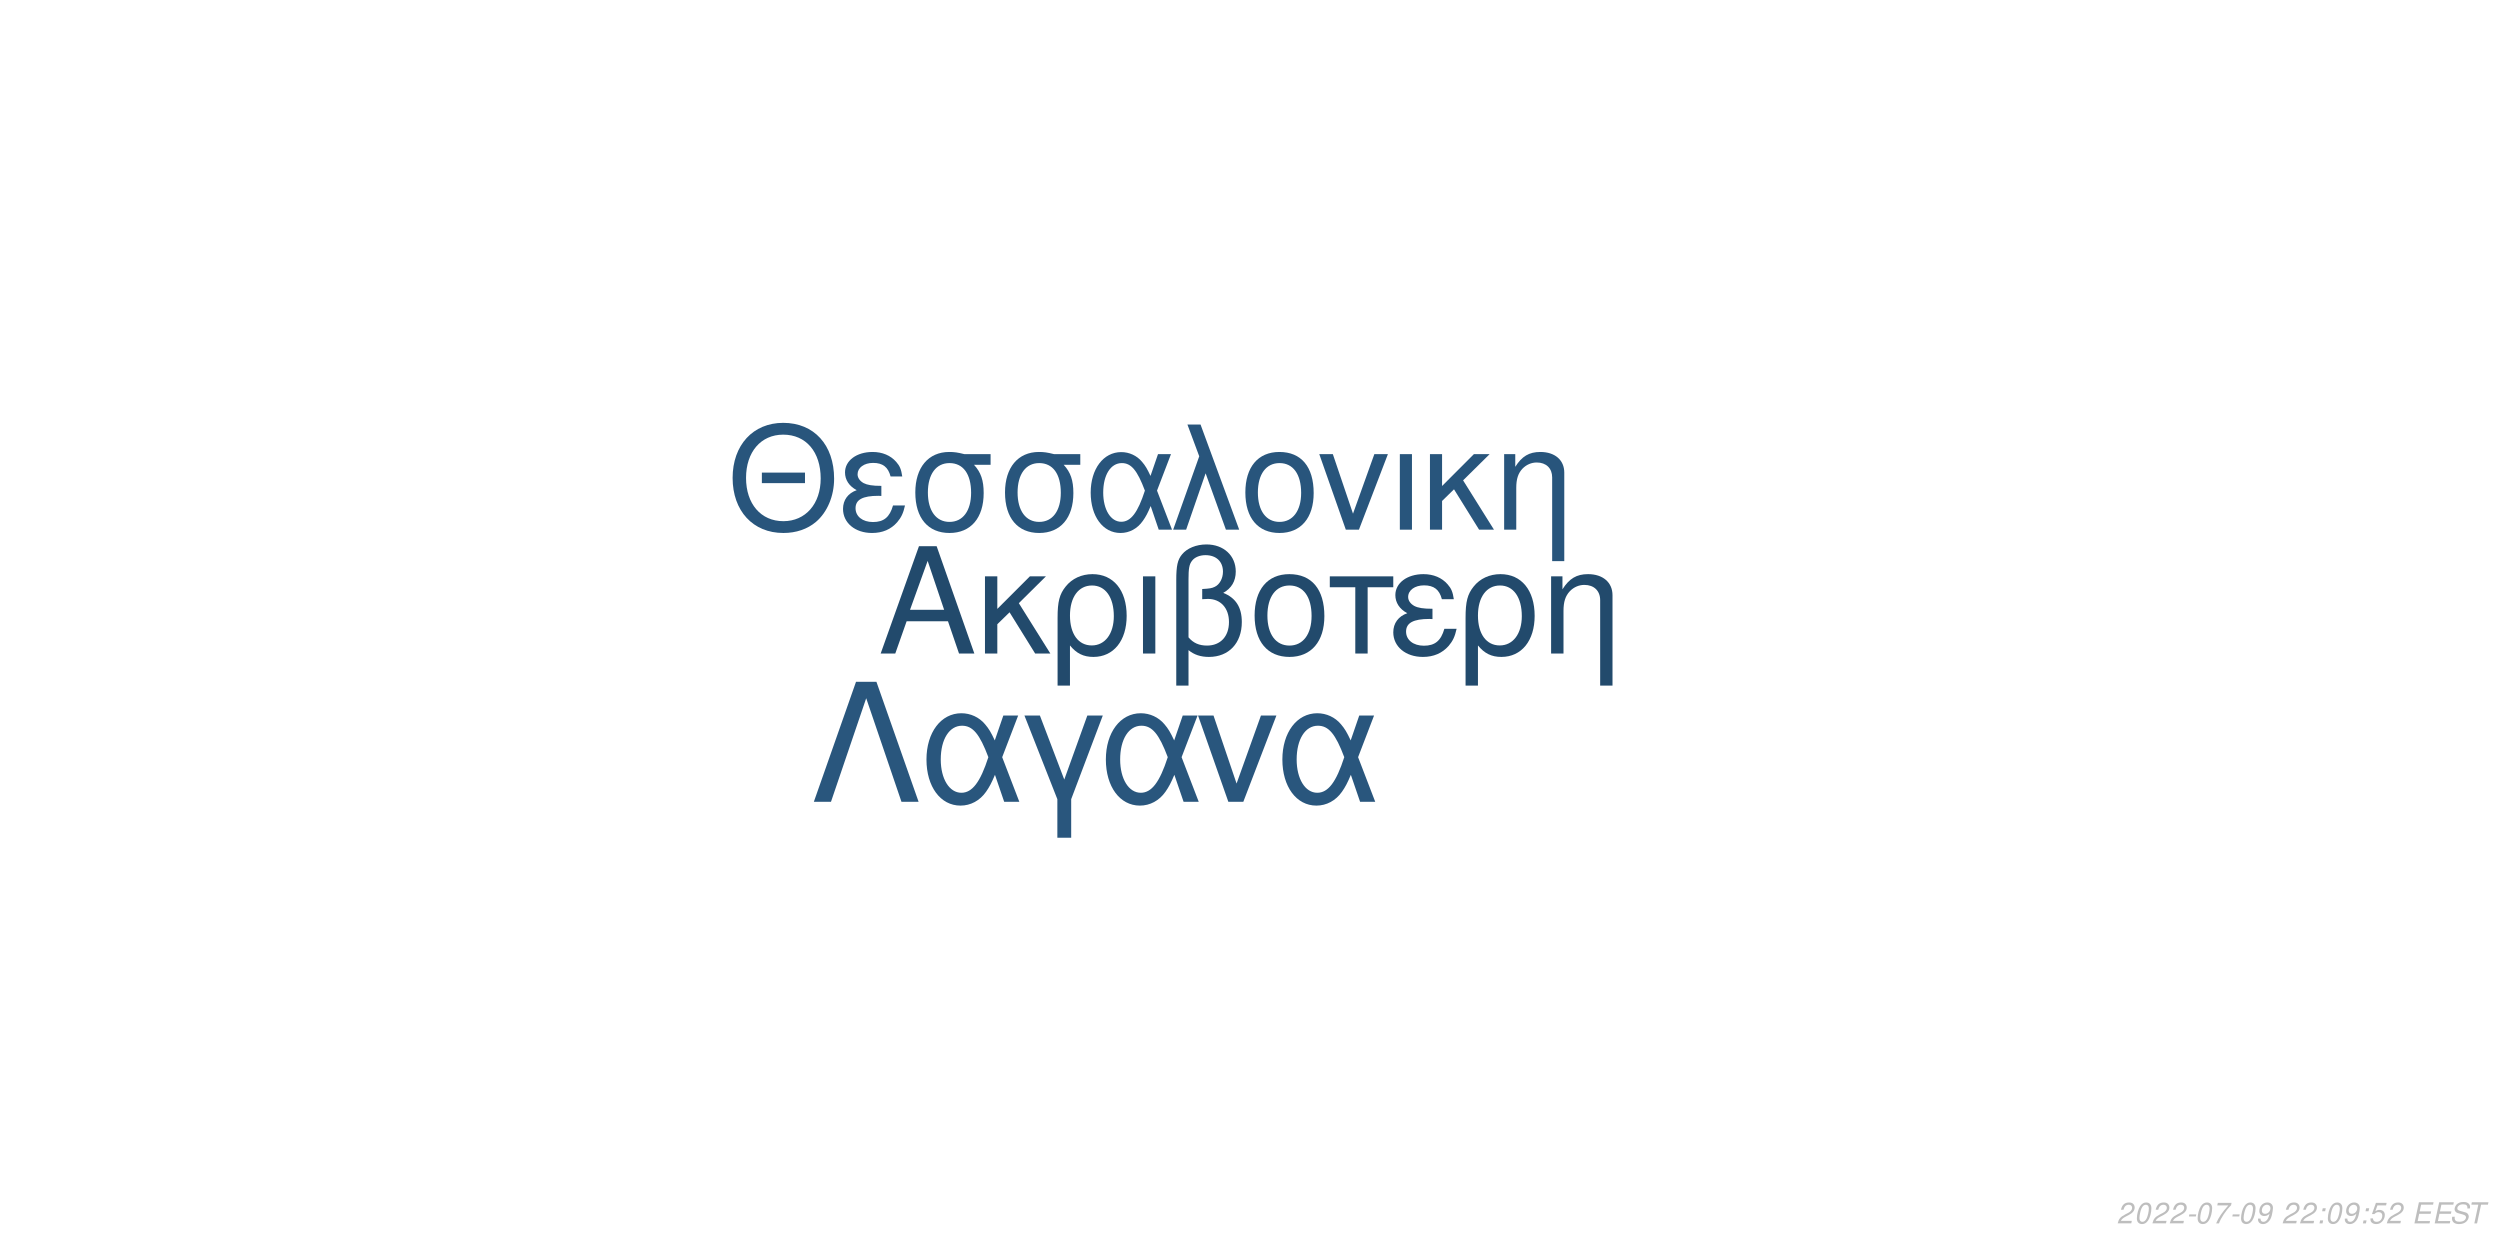
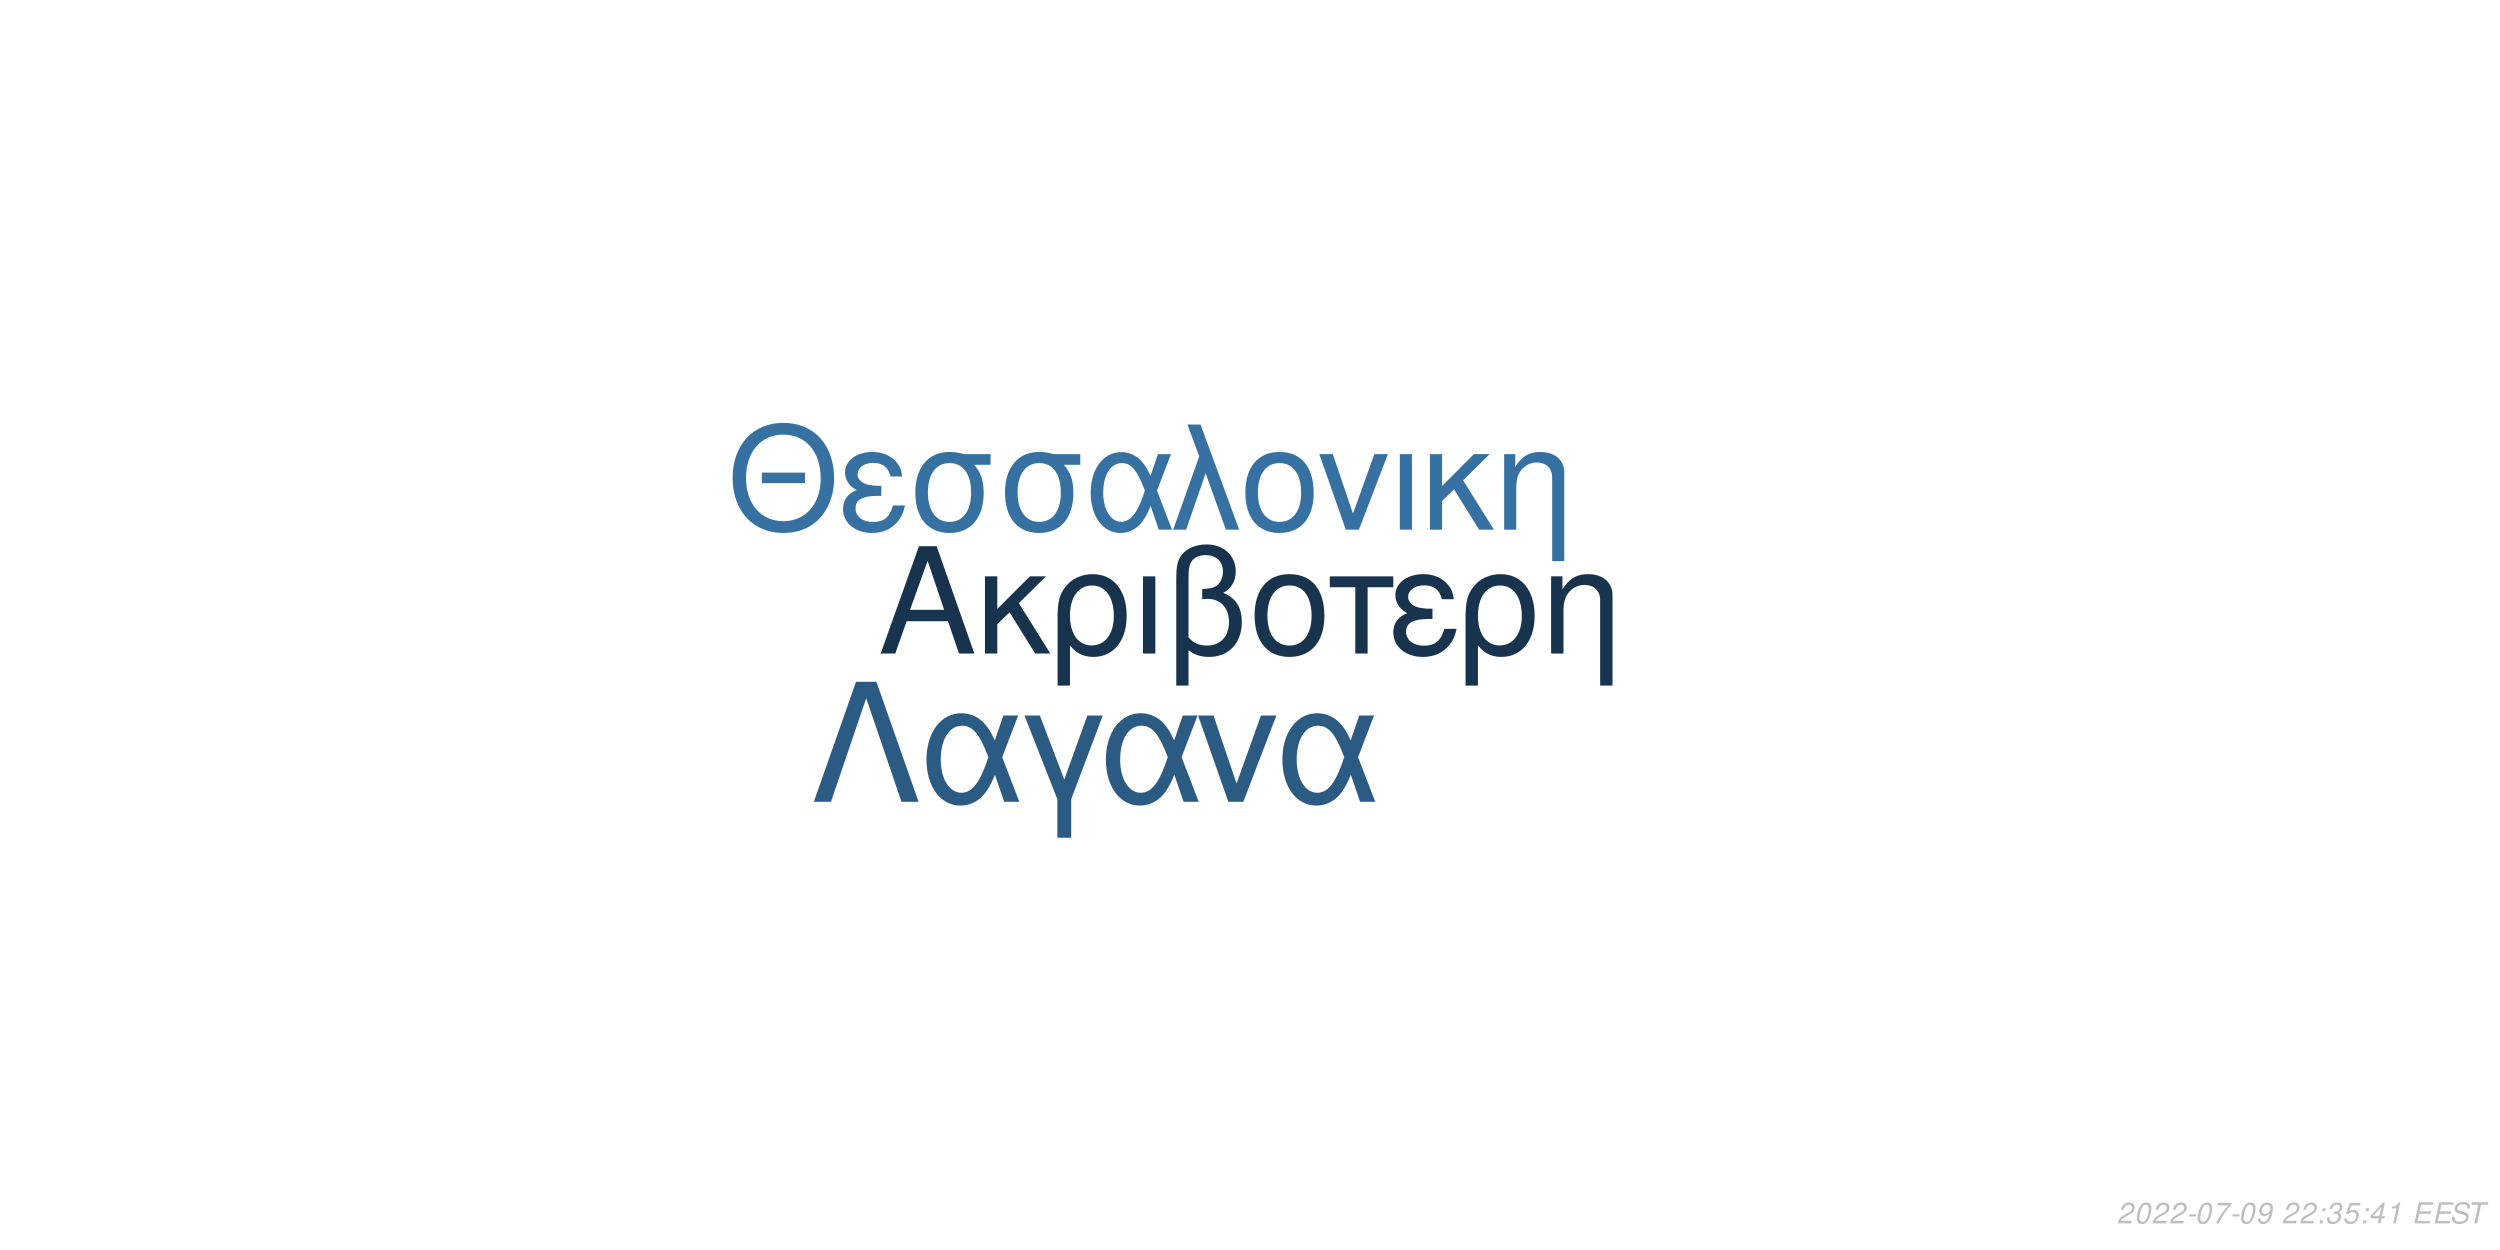
<svg xmlns="http://www.w3.org/2000/svg" xmlns:xlink="http://www.w3.org/1999/xlink" width="864pt" height="432pt" viewBox="0 0 864 432" version="1.1">
  <defs>
    <g>
      <symbol overflow="visible" id="glyph0-0">
        <path style="stroke:none;" d="" />
      </symbol>
      <symbol overflow="visible" id="glyph0-1">
        <path style="stroke:none;" d="M 24.125 -11.141 L 27.938 0 L 33.234 0 L 20.203 -37.094 L 14.094 -37.094 L 0.859 0 L 5.906 0 L 9.828 -11.141 Z M 22.797 -15.109 L 11 -15.109 L 17.094 -32.016 Z M 22.797 -15.109 " />
      </symbol>
      <symbol overflow="visible" id="glyph0-2">
        <path style="stroke:none;" d="M 7.172 -15.422 L 7.172 -26.672 L 2.906 -26.672 L 2.906 0 L 7.172 0 L 7.172 -10.125 L 11.406 -14.25 L 20.25 0 L 25.5 0 L 14.609 -17.406 L 23.969 -26.672 L 18.422 -26.672 Z M 7.172 -15.422 " />
      </symbol>
      <symbol overflow="visible" id="glyph0-3">
        <path style="stroke:none;" d="M 3 11.094 L 7.281 11.094 L 7.281 -2.797 C 9.516 -0.047 11.953 1.172 15.375 1.172 C 22.344 1.172 26.875 -4.422 26.875 -13.031 C 26.875 -21.891 22.297 -27.438 15.062 -27.438 C 11.297 -27.438 7.984 -25.906 5.797 -23.156 C 3.672 -20.516 3 -17.969 3 -12.359 Z M 14.906 -23.516 C 19.547 -23.516 22.438 -19.438 22.438 -12.922 C 22.438 -6.812 19.391 -2.797 14.812 -2.797 C 10.172 -2.797 7.281 -6.766 7.281 -13.125 C 7.281 -19.484 10.234 -23.516 14.906 -23.516 Z M 14.906 -23.516 " />
      </symbol>
      <symbol overflow="visible" id="glyph0-4">
        <path style="stroke:none;" d="M 3.516 0 L 7.781 0 L 7.781 -26.672 L 3.516 -26.672 Z M 3.516 0 " />
      </symbol>
      <symbol overflow="visible" id="glyph0-5">
        <path style="stroke:none;" d="M 4.016 11.094 L 8.25 11.094 L 8.25 -1.172 C 10.172 0.406 12.422 1.172 15.312 1.172 C 22.188 1.172 26.672 -3.609 26.672 -10.891 C 26.672 -15.984 24.578 -19.234 20.25 -20.969 C 23.109 -22.547 24.578 -25.031 24.578 -28.344 C 24.578 -33.844 20.406 -37.703 14.453 -37.703 C 10.938 -37.703 7.734 -36.391 6 -34.25 C 4.484 -32.422 4.016 -30.328 4.016 -25.391 Z M 8.25 -25.656 C 8.25 -29.359 8.5 -30.844 9.469 -32.062 C 10.375 -33.281 12.156 -34 14.094 -34 C 17.812 -34 20.156 -31.812 20.156 -28.297 C 20.156 -25.953 18.984 -23.812 17.297 -23.047 C 16.281 -22.547 15.469 -22.438 12.984 -22.297 L 12.984 -18.781 C 13.734 -18.828 14.344 -18.875 14.969 -18.875 C 19.344 -18.875 22.234 -15.719 22.234 -10.891 C 22.234 -5.906 19.281 -2.75 14.656 -2.75 C 11.953 -2.75 9.922 -3.609 8.25 -5.594 Z M 8.25 -25.656 " />
      </symbol>
      <symbol overflow="visible" id="glyph0-6">
        <path style="stroke:none;" d="M 14.094 -27.438 C 6.562 -27.438 2.094 -22.094 2.094 -13.125 C 2.094 -4.125 6.562 1.172 14.141 1.172 C 21.672 1.172 26.203 -4.172 26.203 -12.922 C 26.203 -22.188 21.828 -27.438 14.094 -27.438 Z M 14.141 -23.516 C 18.938 -23.516 21.781 -19.594 21.781 -12.984 C 21.781 -6.672 18.828 -2.75 14.141 -2.75 C 9.422 -2.75 6.516 -6.672 6.516 -13.125 C 6.516 -19.594 9.422 -23.516 14.141 -23.516 Z M 14.141 -23.516 " />
      </symbol>
      <symbol overflow="visible" id="glyph0-7">
        <path style="stroke:none;" d="M 7.891 0 L 12.156 0 L 12.156 -22.906 L 21.016 -22.906 L 21.016 -26.672 L -0.922 -26.672 L -0.922 -22.906 L 7.891 -22.906 Z M 7.891 0 " />
      </symbol>
      <symbol overflow="visible" id="glyph0-8">
        <path style="stroke:none;" d="M 14.562 -15.469 C 11.344 -15.469 9.562 -15.781 8.297 -16.438 C 6.922 -17.203 6.156 -18.328 6.156 -19.547 C 6.156 -21.891 8.453 -23.562 11.656 -23.562 C 15.062 -23.562 16.953 -22.094 17.812 -18.781 L 21.938 -18.781 C 21.578 -21.266 21.062 -22.5 19.797 -23.922 C 17.812 -26.203 14.906 -27.438 11.453 -27.438 C 5.797 -27.438 1.734 -24.375 1.734 -20.203 C 1.734 -17.609 3.156 -15.375 5.859 -13.938 C 2.797 -12.875 1.016 -10.484 1.016 -7.328 C 1.016 -2.391 5.297 1.172 11.25 1.172 C 14.969 1.172 17.906 -0.109 20.156 -2.641 C 21.578 -4.328 22.297 -5.797 22.906 -8.547 L 18.672 -8.547 C 17.5 -4.422 15.422 -2.703 11.609 -2.703 C 7.938 -2.703 5.438 -4.688 5.438 -7.578 C 5.438 -10.578 7.938 -11.953 13.484 -11.953 C 13.641 -11.953 14.094 -11.953 14.562 -11.906 Z M 14.562 -15.469 " />
      </symbol>
      <symbol overflow="visible" id="glyph0-9">
        <path style="stroke:none;" d="M 3.562 -26.672 L 3.562 0 L 7.844 0 L 7.844 -14.703 C 7.844 -17.906 8.5 -19.891 10.031 -21.531 C 11.406 -22.953 13.188 -23.719 15.062 -23.719 C 18.375 -23.719 20.516 -21.672 20.516 -18.469 L 20.516 11.094 L 24.781 11.094 L 24.781 -20.156 C 24.781 -24.578 21.469 -27.438 16.328 -27.438 C 12.359 -27.438 9.828 -25.906 7.484 -22.188 L 7.484 -26.672 Z M 3.562 -26.672 " />
      </symbol>
      <symbol overflow="visible" id="glyph1-0">
        <path style="stroke:none;" d="" />
      </symbol>
      <symbol overflow="visible" id="glyph1-1">
        <path style="stroke:none;" d="M 26.859 -19.734 L 11.953 -19.734 L 11.953 -16.094 L 26.859 -16.094 Z M 19.328 -36.922 C 8.922 -36.922 1.844 -29.25 1.844 -17.891 C 1.844 -6.484 8.875 1.141 19.391 1.141 C 23.812 1.141 27.703 -0.203 30.641 -2.688 C 34.578 -6.031 36.922 -11.656 36.922 -17.594 C 36.922 -29.297 30 -36.922 19.328 -36.922 Z M 19.328 -32.844 C 27.203 -32.844 32.281 -26.906 32.281 -17.688 C 32.281 -8.922 27.062 -2.938 19.391 -2.938 C 11.609 -2.938 6.484 -8.922 6.484 -17.891 C 6.484 -26.859 11.609 -32.844 19.328 -32.844 Z M 19.328 -32.844 " />
      </symbol>
      <symbol overflow="visible" id="glyph1-2">
        <path style="stroke:none;" d="M 14.25 -15.141 C 11.109 -15.141 9.375 -15.453 8.125 -16.094 C 6.781 -16.844 6.031 -17.938 6.031 -19.141 C 6.031 -21.422 8.266 -23.078 11.406 -23.078 C 14.75 -23.078 16.594 -21.625 17.438 -18.391 L 21.469 -18.391 C 21.125 -20.828 20.625 -22.031 19.391 -23.422 C 17.438 -25.656 14.594 -26.859 11.219 -26.859 C 5.688 -26.859 1.688 -23.875 1.688 -19.781 C 1.688 -17.234 3.094 -15.047 5.734 -13.656 C 2.734 -12.609 1 -10.266 1 -7.172 C 1 -2.344 5.188 1.141 11.016 1.141 C 14.656 1.141 17.547 -0.094 19.734 -2.594 C 21.125 -4.234 21.828 -5.688 22.422 -8.375 L 18.281 -8.375 C 17.141 -4.328 15.094 -2.641 11.359 -2.641 C 7.766 -2.641 5.328 -4.578 5.328 -7.422 C 5.328 -10.359 7.766 -11.703 13.203 -11.703 C 13.359 -11.703 13.797 -11.703 14.25 -11.656 Z M 14.25 -15.141 " />
      </symbol>
      <symbol overflow="visible" id="glyph1-3">
        <path style="stroke:none;" d="M 29 -26.109 L 19.938 -26.109 C 17.594 -26.703 16.438 -26.859 14.703 -26.859 C 7.469 -26.859 2.984 -21.469 2.984 -12.859 C 2.984 -4.031 7.375 1.141 14.797 1.141 C 22.172 1.141 26.609 -4.078 26.609 -12.656 C 26.609 -17.047 25.656 -19.828 23.266 -22.422 L 29 -22.422 Z M 14.797 -23.016 C 19.531 -23.016 22.266 -19.234 22.266 -12.75 C 22.266 -6.531 19.438 -2.688 14.797 -2.688 C 10.172 -2.688 7.328 -6.531 7.328 -12.859 C 7.328 -19.188 10.172 -23.016 14.797 -23.016 Z M 14.797 -23.016 " />
      </symbol>
      <symbol overflow="visible" id="glyph1-4">
        <path style="stroke:none;" d="M 29.344 -26.109 L 24.859 -26.109 L 22.266 -18.578 C 21.125 -21.031 20.484 -22.125 19.328 -23.469 C 17.547 -25.609 14.906 -26.812 12.156 -26.812 C 5.984 -26.812 1.594 -20.984 1.594 -12.812 C 1.594 -4.578 5.828 1.141 11.906 1.141 C 14.953 1.141 17.734 -0.344 19.625 -3.047 C 20.672 -4.531 21.281 -5.688 22.328 -8.172 L 25.109 0 L 29.703 0 L 24.516 -13.5 Z M 20.328 -13.5 C 17.891 -5.922 15.453 -2.734 12.156 -2.734 C 8.516 -2.734 5.922 -6.922 5.922 -12.812 C 5.922 -18.938 8.516 -23.016 12.359 -23.016 C 15.594 -23.016 17.688 -20.531 20.328 -13.5 Z M 20.328 -13.5 " />
      </symbol>
      <symbol overflow="visible" id="glyph1-5">
        <path style="stroke:none;" d="M 1.094 0 L 5.578 0 L 12.312 -19.484 L 19.328 0 L 23.922 0 L 10.562 -36.328 L 6.031 -36.328 L 10.109 -25.359 Z M 1.094 0 " />
      </symbol>
      <symbol overflow="visible" id="glyph1-6">
        <path style="stroke:none;" d="M 13.797 -26.859 C 6.422 -26.859 2.047 -21.625 2.047 -12.859 C 2.047 -4.031 6.422 1.141 13.859 1.141 C 21.234 1.141 25.656 -4.078 25.656 -12.656 C 25.656 -21.719 21.375 -26.859 13.797 -26.859 Z M 13.859 -23.016 C 18.531 -23.016 21.328 -19.188 21.328 -12.703 C 21.328 -6.531 18.438 -2.688 13.859 -2.688 C 9.219 -2.688 6.375 -6.531 6.375 -12.859 C 6.375 -19.188 9.219 -23.016 13.859 -23.016 Z M 13.859 -23.016 " />
      </symbol>
      <symbol overflow="visible" id="glyph1-7">
        <path style="stroke:none;" d="M 14.297 0 L 24.312 -26.109 L 19.625 -26.109 L 12.25 -5.531 L 5.281 -26.109 L 0.594 -26.109 L 9.766 0 Z M 14.297 0 " />
      </symbol>
      <symbol overflow="visible" id="glyph1-8">
        <path style="stroke:none;" d="M 3.438 0 L 7.625 0 L 7.625 -26.109 L 3.438 -26.109 Z M 3.438 0 " />
      </symbol>
      <symbol overflow="visible" id="glyph1-9">
        <path style="stroke:none;" d="M 7.031 -15.094 L 7.031 -26.109 L 2.844 -26.109 L 2.844 0 L 7.031 0 L 7.031 -9.922 L 11.156 -13.953 L 19.828 0 L 24.969 0 L 14.297 -17.047 L 23.469 -26.109 L 18.031 -26.109 Z M 7.031 -15.094 " />
      </symbol>
      <symbol overflow="visible" id="glyph1-10">
        <path style="stroke:none;" d="M 3.484 -26.109 L 3.484 0 L 7.672 0 L 7.672 -14.406 C 7.672 -17.547 8.328 -19.484 9.812 -21.078 C 11.156 -22.469 12.906 -23.219 14.75 -23.219 C 17.984 -23.219 20.078 -21.234 20.078 -18.094 L 20.078 10.859 L 24.266 10.859 L 24.266 -19.734 C 24.266 -24.062 21.031 -26.859 16 -26.859 C 12.109 -26.859 9.609 -25.359 7.328 -21.719 L 7.328 -26.109 Z M 3.484 -26.109 " />
      </symbol>
      <symbol overflow="visible" id="glyph2-0">
        <path style="stroke:none;" d="" />
      </symbol>
      <symbol overflow="visible" id="glyph2-1">
        <path style="stroke:none;" d="M 22.531 -41.484 L 15.484 -41.484 L 0.906 0 L 6.828 0 L 19 -35.797 L 31.188 0 L 37.109 0 Z M 22.531 -41.484 " />
      </symbol>
      <symbol overflow="visible" id="glyph2-2">
        <path style="stroke:none;" d="M 33.516 -29.812 L 28.391 -29.812 L 25.438 -21.219 C 24.125 -24.016 23.391 -25.266 22.078 -26.797 C 20.031 -29.25 17.016 -30.609 13.891 -30.609 C 6.828 -30.609 1.828 -23.953 1.828 -14.625 C 1.828 -5.234 6.656 1.312 13.594 1.312 C 17.078 1.312 20.266 -0.391 22.422 -3.469 C 23.609 -5.172 24.297 -6.484 25.5 -9.328 L 28.688 0 L 33.922 0 L 28 -15.422 Z M 23.219 -15.422 C 20.422 -6.766 17.641 -3.125 13.891 -3.125 C 9.734 -3.125 6.766 -7.906 6.766 -14.625 C 6.766 -21.625 9.734 -26.297 14.109 -26.297 C 17.812 -26.297 20.203 -23.453 23.219 -15.422 Z M 23.219 -15.422 " />
      </symbol>
      <symbol overflow="visible" id="glyph2-3">
        <path style="stroke:none;" d="M 12.062 12.406 L 16.844 12.406 L 16.844 -0.906 L 27.766 -29.812 L 22.422 -29.812 L 14.453 -7.688 L 6.031 -29.812 L 0.688 -29.812 L 12.062 -0.906 Z M 12.062 12.406 " />
      </symbol>
      <symbol overflow="visible" id="glyph2-4">
        <path style="stroke:none;" d="M 16.328 0 L 27.766 -29.812 L 22.422 -29.812 L 14 -6.312 L 6.031 -29.812 L 0.688 -29.812 L 11.156 0 Z M 16.328 0 " />
      </symbol>
      <symbol overflow="visible" id="glyph3-0">
        <path style="stroke:none;" d="" />
      </symbol>
      <symbol overflow="visible" id="glyph3-1">
        <path style="stroke:none;" d="M 5.234 -0.875 L 1.469 -0.875 C 1.641 -1.375 2.203 -1.891 3.109 -2.344 L 4.234 -2.938 C 5.562 -3.625 6.219 -4.469 6.219 -5.484 C 6.219 -5.938 6.062 -6.359 5.797 -6.656 C 5.469 -7.047 4.984 -7.234 4.312 -7.234 C 2.766 -7.234 1.891 -6.453 1.484 -4.734 L 2.375 -4.734 C 2.484 -5.188 2.609 -5.484 2.797 -5.75 C 3.094 -6.203 3.609 -6.453 4.188 -6.453 C 4.891 -6.453 5.344 -6.031 5.344 -5.375 C 5.344 -4.703 4.859 -4.094 4.016 -3.656 L 2.984 -3.125 C 1.234 -2.188 0.797 -1.656 0.344 -0.016 L 5.047 -0.016 Z M 5.234 -0.875 " />
      </symbol>
      <symbol overflow="visible" id="glyph3-2">
        <path style="stroke:none;" d="M 4.203 -7.234 C 3.375 -7.234 2.688 -6.812 2.125 -5.984 C 1.484 -5.047 0.984 -3.188 0.984 -1.734 C 0.984 -1.109 1.172 -0.562 1.484 -0.266 C 1.797 0.047 2.281 0.234 2.766 0.234 C 3.625 0.234 4.281 -0.156 4.859 -1.016 C 5.516 -1.953 6 -3.797 6 -5.266 C 6 -6.5 5.328 -7.234 4.203 -7.234 Z M 4.094 -6.453 C 4.734 -6.453 5.125 -5.984 5.125 -5.156 C 5.125 -4.203 4.781 -2.625 4.406 -1.812 C 3.984 -0.938 3.516 -0.547 2.875 -0.547 C 2.25 -0.547 1.875 -1.031 1.875 -1.828 C 1.875 -2.797 2.203 -4.344 2.594 -5.203 C 2.984 -6.047 3.453 -6.453 4.094 -6.453 Z M 4.094 -6.453 " />
      </symbol>
      <symbol overflow="visible" id="glyph3-3">
        <path style="stroke:none;" d="M 3.516 -3.125 L 1.125 -3.125 L 0.969 -2.406 L 3.359 -2.406 Z M 3.516 -3.125 " />
      </symbol>
      <symbol overflow="visible" id="glyph3-4">
        <path style="stroke:none;" d="M 6.703 -7.094 L 1.953 -7.094 L 1.766 -6.219 L 5.594 -6.219 C 3.344 -3.688 2.266 -2.109 1.375 0 L 2.344 0 C 3.031 -1.906 4.828 -4.594 6.547 -6.281 Z M 6.703 -7.094 " />
      </symbol>
      <symbol overflow="visible" id="glyph3-5">
        <path style="stroke:none;" d="M 0.844 -1.656 C 0.844 -1.547 0.844 -1.438 0.844 -1.375 C 0.844 -0.406 1.531 0.234 2.578 0.234 C 3.203 0.234 3.766 0.016 4.297 -0.438 C 4.938 -1 5.312 -1.656 5.594 -2.719 C 5.844 -3.672 6.016 -4.766 6.016 -5.375 C 6.016 -5.844 5.844 -6.328 5.547 -6.656 C 5.203 -7.031 4.703 -7.234 4.062 -7.234 C 2.516 -7.234 1.297 -5.938 1.297 -4.266 C 1.297 -3.203 1.984 -2.547 3.047 -2.547 C 3.484 -2.547 3.953 -2.672 4.281 -2.891 C 4.406 -2.984 4.547 -3.078 4.828 -3.344 C 4.438 -1.484 3.703 -0.547 2.703 -0.547 C 2.109 -0.547 1.719 -0.938 1.719 -1.547 L 1.719 -1.656 Z M 3.953 -6.453 C 4.625 -6.453 5.141 -5.953 5.141 -5.281 C 5.141 -4.188 4.312 -3.312 3.297 -3.312 C 2.594 -3.312 2.172 -3.734 2.172 -4.453 C 2.172 -5.562 2.984 -6.453 3.953 -6.453 Z M 3.953 -6.453 " />
      </symbol>
      <symbol overflow="visible" id="glyph3-6">
        <path style="stroke:none;" d="" />
      </symbol>
      <symbol overflow="visible" id="glyph3-7">
        <path style="stroke:none;" d="M 2.359 -1.031 L 1.312 -1.031 L 1.094 0 L 2.141 0 Z M 3.266 -5.234 L 2.219 -5.234 L 2 -4.203 L 3.047 -4.203 Z M 3.266 -5.234 " />
      </symbol>
      <symbol overflow="visible" id="glyph3-8">
+         <path style="stroke:none;" d="M 2.922 -3.312 C 3.125 -3.344 3.234 -3.344 3.375 -3.344 C 4.203 -3.344 4.688 -3 4.688 -2.406 C 4.688 -1.312 3.906 -0.547 2.781 -0.547 C 2.047 -0.547 1.594 -0.938 1.594 -1.562 C 1.594 -1.719 1.609 -1.844 1.656 -2.094 L 0.766 -2.094 C 0.734 -1.797 0.719 -1.641 0.719 -1.469 C 0.719 -0.375 1.406 0.234 2.641 0.234 C 3.547 0.234 4.297 -0.078 4.812 -0.656 C 5.266 -1.156 5.562 -1.875 5.562 -2.547 C 5.562 -3.125 5.344 -3.453 4.797 -3.734 C 5.641 -4.234 6.016 -4.844 6.016 -5.734 C 6.016 -6.656 5.312 -7.234 4.203 -7.234 C 3.375 -7.234 2.672 -6.938 2.188 -6.375 C 1.891 -6.031 1.703 -5.641 1.516 -4.906 L 2.391 -4.906 C 2.5 -5.359 2.594 -5.594 2.734 -5.812 C 3.047 -6.234 3.516 -6.453 4.078 -6.453 C 4.734 -6.453 5.141 -6.125 5.141 -5.578 C 5.141 -5.188 5.016 -4.797 4.797 -4.547 C 4.516 -4.234 4 -4.062 3.266 -4.062 L 3.078 -4.062 Z M 2.922 -3.312 " />
+       </symbol>
+       <symbol overflow="visible" id="glyph3-9">
        <path style="stroke:none;" d="M 6.297 -7.094 L 2.594 -7.094 L 1.234 -3.234 L 2.047 -3.234 C 2.656 -3.766 2.938 -3.906 3.531 -3.906 C 4.328 -3.906 4.797 -3.453 4.797 -2.688 C 4.797 -1.438 3.969 -0.547 2.828 -0.547 C 2.031 -0.547 1.609 -0.938 1.578 -1.734 L 0.703 -1.734 L 0.703 -1.516 C 0.703 -0.938 0.844 -0.547 1.188 -0.266 C 1.562 0.062 2.078 0.234 2.703 0.234 C 3.656 0.234 4.391 -0.156 4.984 -0.922 C 5.422 -1.5 5.672 -2.234 5.672 -2.953 C 5.672 -4 4.938 -4.672 3.812 -4.672 C 3.328 -4.672 2.906 -4.547 2.406 -4.234 L 3.109 -6.219 L 6.109 -6.219 Z M 6.297 -7.094 " />
      </symbol>
-       <symbol overflow="visible" id="glyph3-9">
+       <symbol overflow="visible" id="glyph3-10">
+         <path style="stroke:none;" d="M 3.625 -1.75 L 3.266 0 L 4.141 0 L 4.516 -1.75 L 5.562 -1.75 L 5.734 -2.531 L 4.688 -2.531 L 5.688 -7.234 L 5.016 -7.234 L 0.844 -2.672 L 0.641 -1.75 Z M 3.797 -2.531 L 1.594 -2.531 L 4.469 -5.703 Z M 3.797 -2.531 " />
+       </symbol>
+       <symbol overflow="visible" id="glyph3-11">
+         <path style="stroke:none;" d="M 3.703 -5.188 L 2.594 0 L 3.469 0 L 5.016 -7.234 L 4.438 -7.234 C 3.906 -6.156 3.688 -6.016 2.234 -5.812 L 2.109 -5.188 Z M 3.703 -5.188 " />
+       </symbol>
+       <symbol overflow="visible" id="glyph3-12">
        <path style="stroke:none;" d="M 2.547 -3.312 L 6.5 -3.312 L 6.688 -4.141 L 2.719 -4.141 L 3.219 -6.469 L 7.344 -6.469 L 7.516 -7.297 L 2.453 -7.297 L 0.906 0 L 6.125 0 L 6.297 -0.812 L 2.016 -0.812 Z M 2.547 -3.312 " />
      </symbol>
-       <symbol overflow="visible" id="glyph3-10">
+       <symbol overflow="visible" id="glyph3-13">
        <path style="stroke:none;" d="M 7.062 -5.156 C 7.125 -5.438 7.141 -5.562 7.141 -5.703 C 7.141 -6.156 6.938 -6.594 6.594 -6.891 C 6.188 -7.25 5.656 -7.406 4.875 -7.406 C 3.844 -7.406 3.047 -7.125 2.5 -6.562 C 2.094 -6.141 1.781 -5.438 1.781 -4.922 C 1.781 -4.297 2.219 -3.766 2.891 -3.562 L 4.594 -3.094 C 5.406 -2.859 5.734 -2.578 5.734 -2.094 C 5.734 -1.781 5.547 -1.406 5.266 -1.141 C 4.844 -0.766 4.266 -0.578 3.453 -0.578 C 2.328 -0.578 1.812 -0.984 1.812 -1.906 C 1.812 -2.047 1.812 -2.125 1.844 -2.312 L 0.984 -2.312 C 0.906 -2.062 0.891 -1.906 0.891 -1.688 C 0.891 -0.484 1.797 0.234 3.297 0.234 C 4.359 0.234 5.234 -0.062 5.812 -0.609 C 6.344 -1.078 6.688 -1.797 6.688 -2.375 C 6.688 -2.641 6.609 -2.906 6.453 -3.156 C 6.234 -3.5 5.938 -3.703 5.469 -3.828 L 3.75 -4.312 C 2.984 -4.547 2.734 -4.734 2.734 -5.188 C 2.734 -5.547 2.875 -5.844 3.188 -6.109 C 3.547 -6.438 4.031 -6.594 4.703 -6.594 C 5.266 -6.594 5.688 -6.484 5.906 -6.297 C 6.094 -6.125 6.219 -5.797 6.219 -5.516 C 6.219 -5.422 6.203 -5.344 6.188 -5.156 Z M 7.062 -5.156 " />
      </symbol>
-       <symbol overflow="visible" id="glyph3-11">
+       <symbol overflow="visible" id="glyph3-14">
        <path style="stroke:none;" d="M 4.938 -6.469 L 7.312 -6.469 L 7.484 -7.297 L 1.75 -7.297 L 1.578 -6.469 L 3.984 -6.469 L 2.609 0 L 3.547 0 Z M 4.938 -6.469 " />
      </symbol>
    </g>
  </defs>
  <g id="surface1">
    <rect x="0" y="0" width="864" height="432" style="fill:rgb(100%,100%,100%);fill-opacity:1;stroke:none;" />
-     <g style="fill:rgb(13.333%,29.02%,42.353%);fill-opacity:1;">
+     <g style="fill:rgb(9.02%,20%,30.196%);fill-opacity:1;">
      <use xlink:href="#glyph0-1" x="303.5" y="225.861" />
      <use xlink:href="#glyph0-2" x="337.5" y="225.861" />
      <use xlink:href="#glyph0-3" x="362.5" y="225.861" />
      <use xlink:href="#glyph0-4" x="391.5" y="225.861" />
      <use xlink:href="#glyph0-5" x="402.5" y="225.861" />
      <use xlink:href="#glyph0-6" x="431.5" y="225.861" />
      <use xlink:href="#glyph0-7" x="460.5" y="225.861" />
      <use xlink:href="#glyph0-8" x="480.5" y="225.861" />
      <use xlink:href="#glyph0-3" x="503.5" y="225.861" />
      <use xlink:href="#glyph0-9" x="532.5" y="225.861" />
    </g>
-     <g style="fill:rgb(15.686%,33.333%,48.627%);fill-opacity:1;">
+     <g style="fill:rgb(21.176%,44.314%,63.529%);fill-opacity:1;">
      <use xlink:href="#glyph1-1" x="251.348" y="183.058" />
      <use xlink:href="#glyph1-2" x="290.348" y="183.058" />
      <use xlink:href="#glyph1-3" x="313.348" y="183.058" />
      <use xlink:href="#glyph1-3" x="344.348" y="183.058" />
      <use xlink:href="#glyph1-4" x="375.348" y="183.058" />
      <use xlink:href="#glyph1-5" x="404.348" y="183.058" />
      <use xlink:href="#glyph1-6" x="428.348" y="183.058" />
      <use xlink:href="#glyph1-7" x="455.348" y="183.058" />
      <use xlink:href="#glyph1-8" x="480.348" y="183.058" />
      <use xlink:href="#glyph1-9" x="491.348" y="183.058" />
      <use xlink:href="#glyph1-10" x="516.348" y="183.058" />
    </g>
-     <g style="fill:rgb(16.078%,33.725%,49.02%);fill-opacity:1;">
+     <g style="fill:rgb(16.863%,35.294%,50.98%);fill-opacity:1;">
      <use xlink:href="#glyph2-1" x="280.359" y="277.105" />
      <use xlink:href="#glyph2-2" x="318.359" y="277.105" />
      <use xlink:href="#glyph2-3" x="353.359" y="277.105" />
      <use xlink:href="#glyph2-2" x="380.359" y="277.105" />
      <use xlink:href="#glyph2-4" x="413.359" y="277.105" />
      <use xlink:href="#glyph2-2" x="441.359" y="277.105" />
    </g>
    <g style="fill:rgb(74.51%,74.51%,74.51%);fill-opacity:1;">
      <use xlink:href="#glyph3-1" x="731.52" y="422.81" />
      <use xlink:href="#glyph3-2" x="737.52" y="422.81" />
      <use xlink:href="#glyph3-1" x="743.52" y="422.81" />
      <use xlink:href="#glyph3-1" x="749.52" y="422.81" />
      <use xlink:href="#glyph3-3" x="755.52" y="422.81" />
      <use xlink:href="#glyph3-2" x="758.52" y="422.81" />
      <use xlink:href="#glyph3-4" x="764.52" y="422.81" />
      <use xlink:href="#glyph3-3" x="770.52" y="422.81" />
      <use xlink:href="#glyph3-2" x="773.52" y="422.81" />
      <use xlink:href="#glyph3-5" x="779.52" y="422.81" />
      <use xlink:href="#glyph3-6" x="785.52" y="422.81" />
      <use xlink:href="#glyph3-1" x="788.52" y="422.81" />
      <use xlink:href="#glyph3-1" x="794.52" y="422.81" />
      <use xlink:href="#glyph3-7" x="800.52" y="422.81" />
-       <use xlink:href="#glyph3-2" x="803.52" y="422.81" />
-       <use xlink:href="#glyph3-5" x="809.52" y="422.81" />
+       <use xlink:href="#glyph3-8" x="803.52" y="422.81" />
+       <use xlink:href="#glyph3-9" x="809.52" y="422.81" />
      <use xlink:href="#glyph3-7" x="815.52" y="422.81" />
-       <use xlink:href="#glyph3-8" x="818.52" y="422.81" />
-       <use xlink:href="#glyph3-1" x="824.52" y="422.81" />
+       <use xlink:href="#glyph3-10" x="818.52" y="422.81" />
+       <use xlink:href="#glyph3-11" x="824.52" y="422.81" />
      <use xlink:href="#glyph3-6" x="830.52" y="422.81" />
-       <use xlink:href="#glyph3-9" x="833.52" y="422.81" />
-       <use xlink:href="#glyph3-9" x="840.52" y="422.81" />
-       <use xlink:href="#glyph3-10" x="846.52" y="422.81" />
-       <use xlink:href="#glyph3-11" x="852.52" y="422.81" />
+       <use xlink:href="#glyph3-12" x="833.52" y="422.81" />
+       <use xlink:href="#glyph3-12" x="840.52" y="422.81" />
+       <use xlink:href="#glyph3-13" x="846.52" y="422.81" />
+       <use xlink:href="#glyph3-14" x="852.52" y="422.81" />
    </g>
  </g>
</svg>
